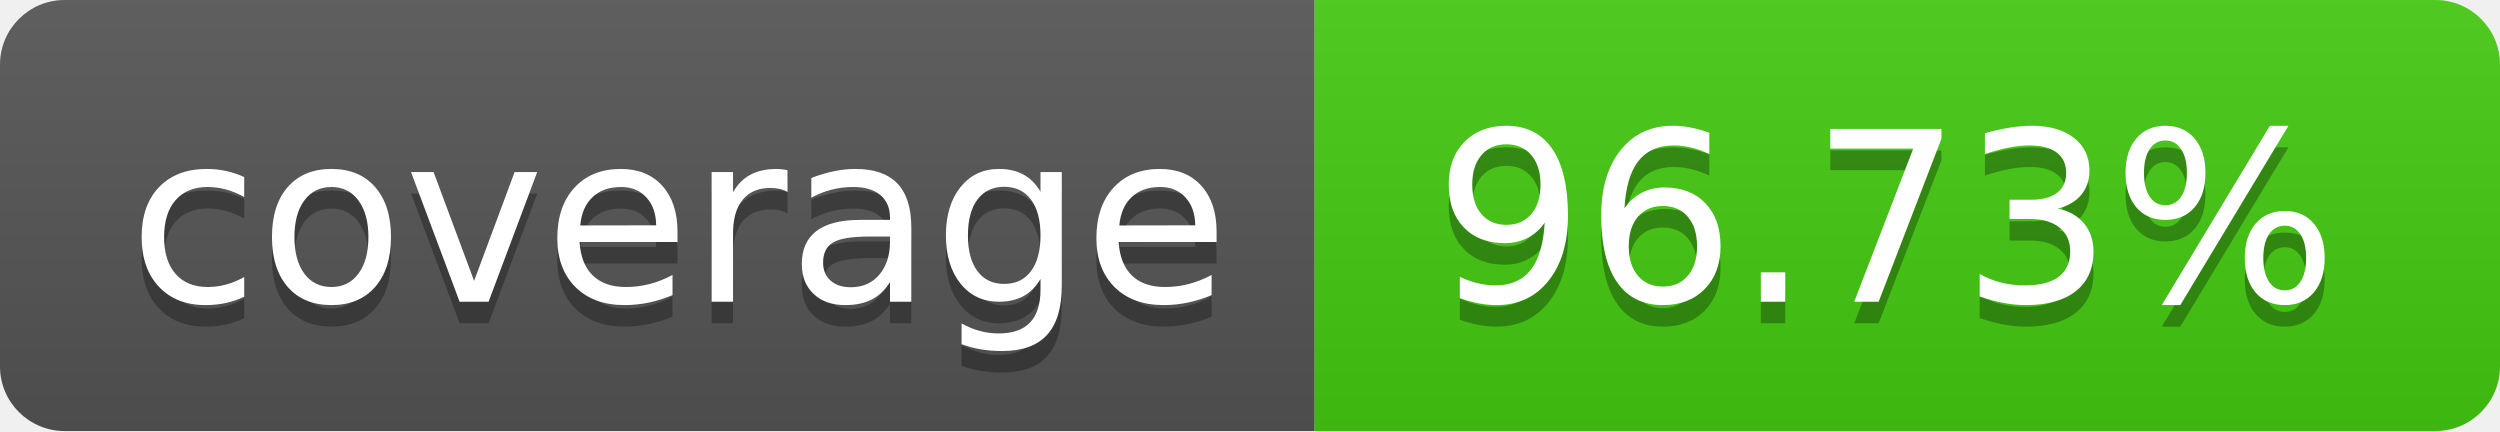
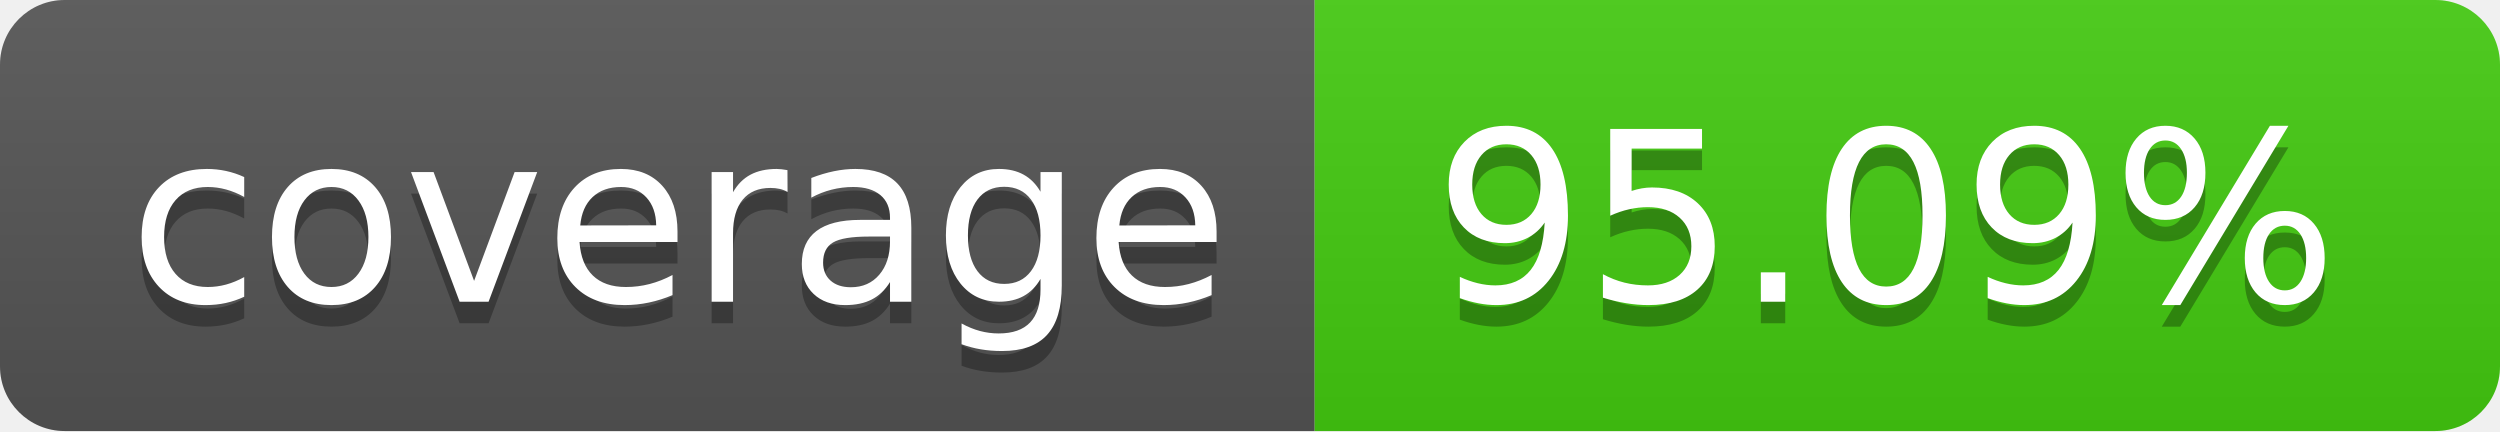
- <svg xmlns="http://www.w3.org/2000/svg" width="116" height="20" role="img" aria-label="coverage: 96.73%">
+ <svg xmlns="http://www.w3.org/2000/svg" width="116" height="20" role="img" aria-label="coverage: 95.09%">
  <linearGradient id="s" x2="0" y2="100%">
    <stop offset="0" stop-color="#bbb" stop-opacity=".1" />
    <stop offset="1" stop-opacity=".1" />
  </linearGradient>
  <clipPath id="r">
    <rect width="116" height="20" rx="3" fill="#fff" />
  </clipPath>
  <g clip-path="url(#r)">
    <rect width="61" height="20" fill="#555" />
    <rect x="61" width="55" height="20" fill="#4c1" />
    <rect width="116" height="20" fill="url(#s)" />
  </g>
  <g fill="#fff" text-anchor="middle" font-family="Verdana,Geneva,DejaVu Sans,sans-serif" text-rendering="geometricPrecision" font-size="110">
    <text aria-hidden="true" x="315.0" y="150" fill="#010101" fill-opacity=".3" transform="scale(.1)" textLength="510">coverage</text>
    <text x="315.0" y="140" transform="scale(.1)" fill="#fff" textLength="510">coverage</text>
-     <text aria-hidden="true" x="875.0" y="150" fill="#010101" fill-opacity=".3" transform="scale(.1)" textLength="450">96.73%</text>
-     <text x="875.0" y="140" transform="scale(.1)" fill="#fff" textLength="450">96.73%</text>
+     <text aria-hidden="true" x="875.0" y="150" fill="#010101" fill-opacity=".3" transform="scale(.1)" textLength="450">95.09%</text>
+     <text x="875.0" y="140" transform="scale(.1)" fill="#fff" textLength="450">95.09%</text>
  </g>
</svg>
